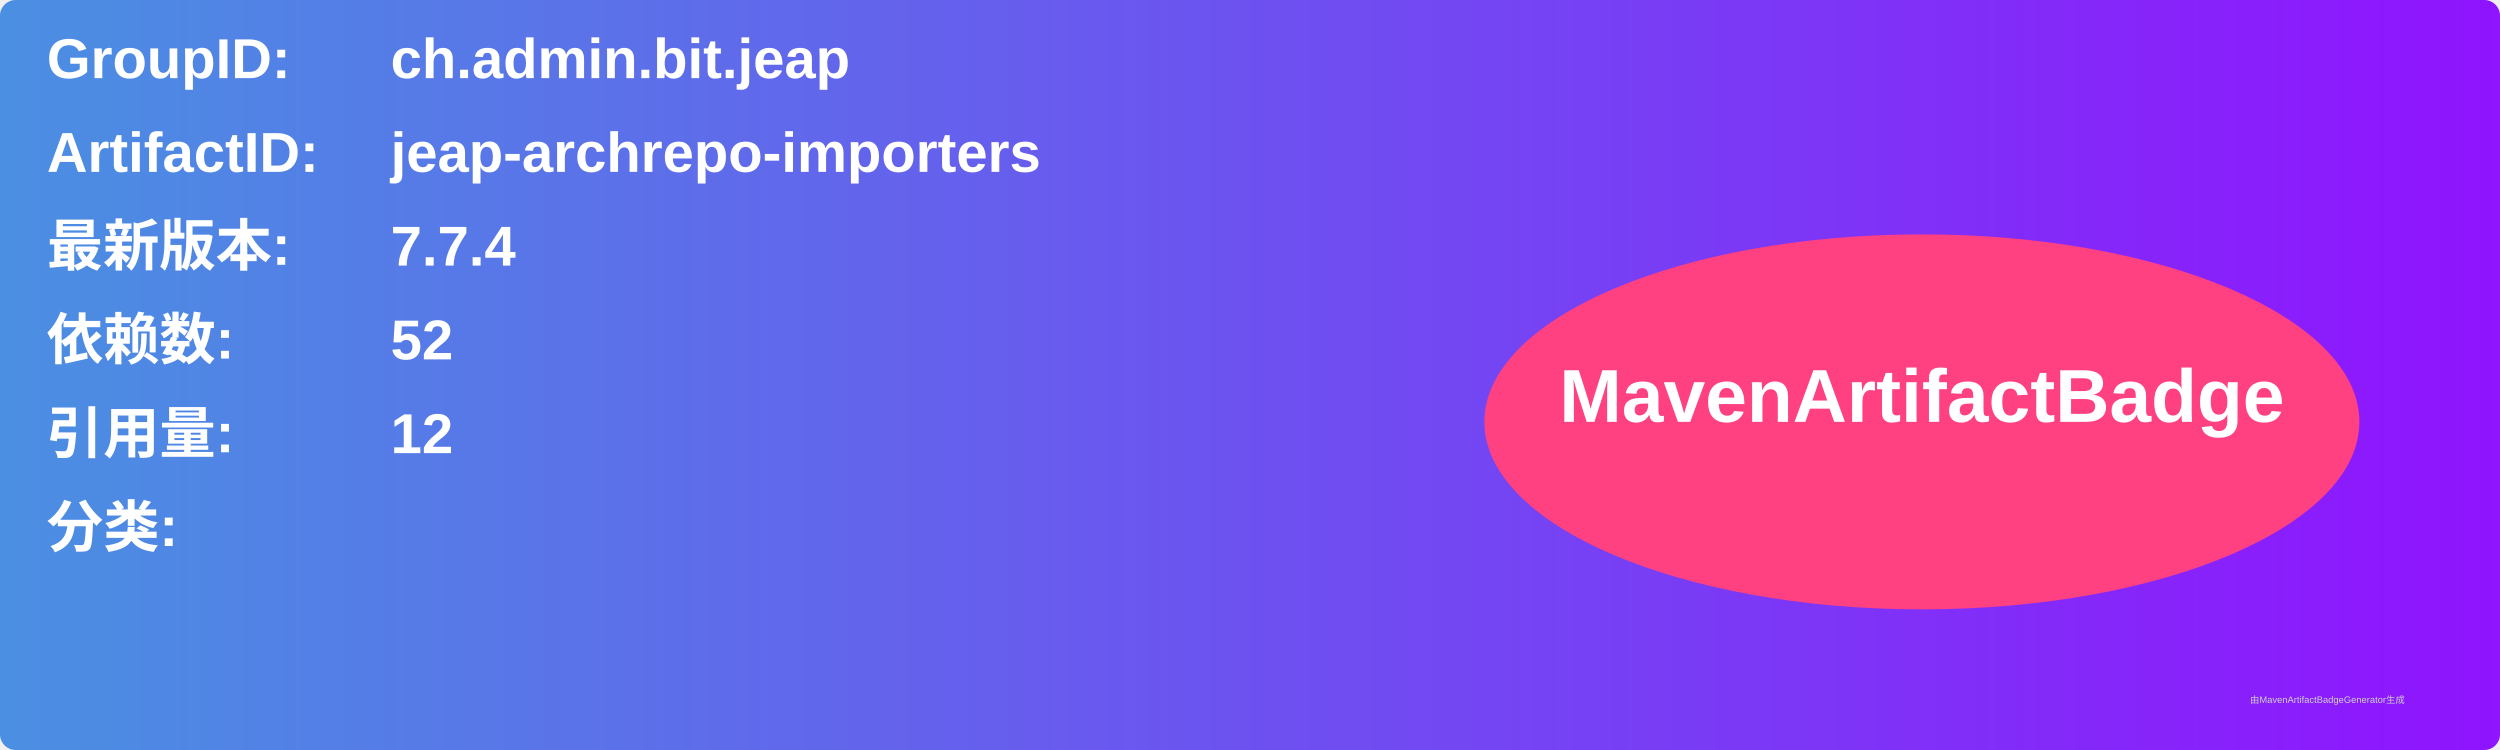
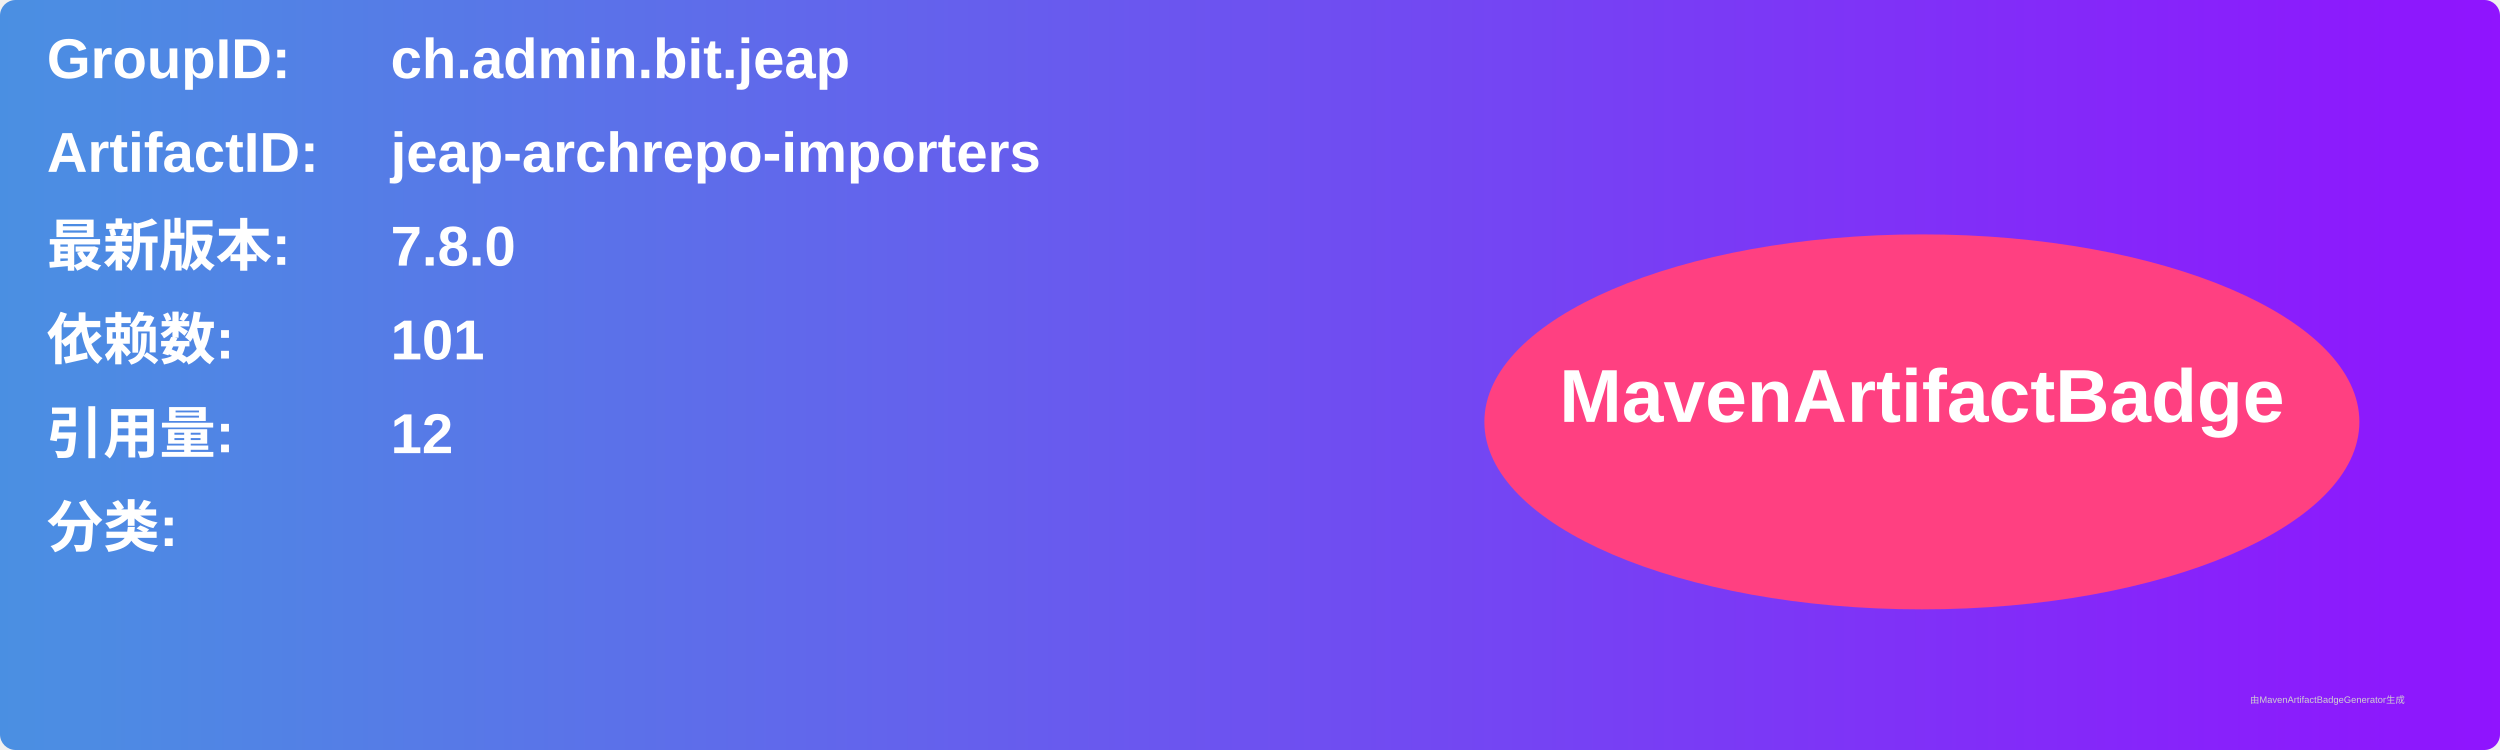
<svg xmlns="http://www.w3.org/2000/svg" width="800" height="240" viewBox="0 0 800 240">
  <linearGradient id="grad" x1="0%" y1="0%" x2="100%" y2="0%">
    <stop offset="0%" stop-color="#4a90e2" />
    <stop offset="100%" stop-color="#9013fe" />
  </linearGradient>
  <rect width="100%" height="100%" rx="5" ry="5" fill="url(#grad)" />
  <g transform="translate(15, 15)">
    <text x="0" y="10" font-family="Arial" font-size="18" fill="white" font-weight="bold" width="260">GroupID:</text>
    <text x="110" y="10" font-family="Arial" font-size="18" fill="white" font-weight="bold" width="460">ch.admin.bit.jeap</text>
    <text x="0" y="40" font-family="Arial" font-size="18" fill="white" font-weight="bold" width="260">ArtifactID:</text>
    <text x="110" y="40" font-family="Arial" font-size="18" fill="white" font-weight="bold" width="460">jeap-archrepo-importers</text>
    <text x="0" y="70" font-family="Arial" font-size="18" fill="white" font-weight="bold">最新版本:</text>
    <text x="110" y="70" font-family="Arial" font-size="18" fill="white" font-weight="bold">
-       <tspan font-weight="bold">7.7.4</tspan>
+       <tspan font-weight="bold">7.8.0</tspan>
    </text>
    <text x="0" y="100" font-family="Arial" font-size="18" fill="white" font-weight="bold">依赖数: </text>
    <text x="110" y="100" font-family="Arial" font-size="18" fill="white">
-       <tspan font-weight="bold">52</tspan>
+       <tspan font-weight="bold">101</tspan>
    </text>
    <text x="0" y="130" font-family="Arial" font-size="18" fill="white" font-weight="bold">引用量: </text>
    <text x="110" y="130" font-family="Arial" font-size="18" fill="white">
      <tspan font-weight="bold">12</tspan>
    </text>
    <text x="0" y="160" font-family="Arial" font-size="18" fill="white" font-weight="bold">分类:</text>
    <text x="10" y="190" font-family="Arial" font-size="10" fill="white">
      <tspan font-weight="bold" />
    </text>
    <ellipse cx="600" cy="120" rx="140" ry="60" fill="#ff4081" />
    <text x="600" y="120" text-anchor="middle" font-family="Arial" font-size="24" fill="white" font-weight="bold">MavenArtifactBadge</text>
  </g>
  <text x="720" y="225" font-family="Arial" font-size="3" fill="#d0d0d0">由MavenArtifactBadgeGenerator生成</text>
</svg>
